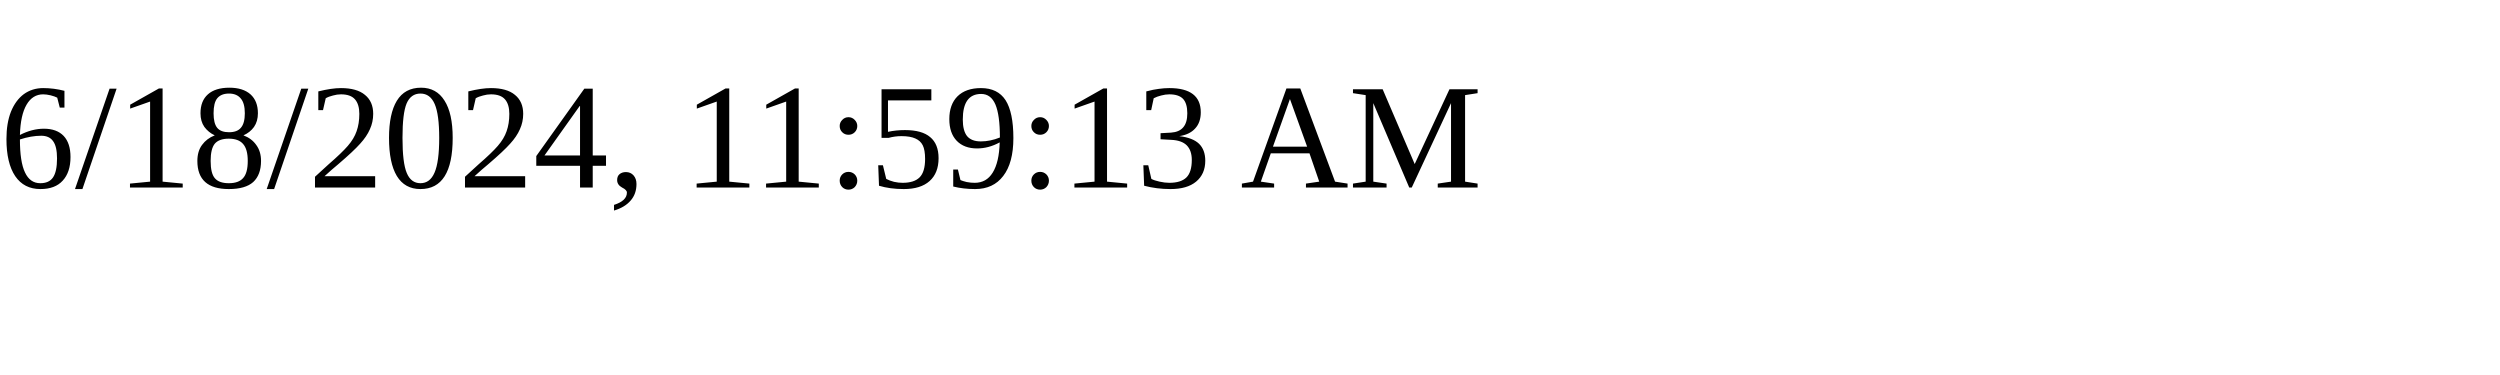
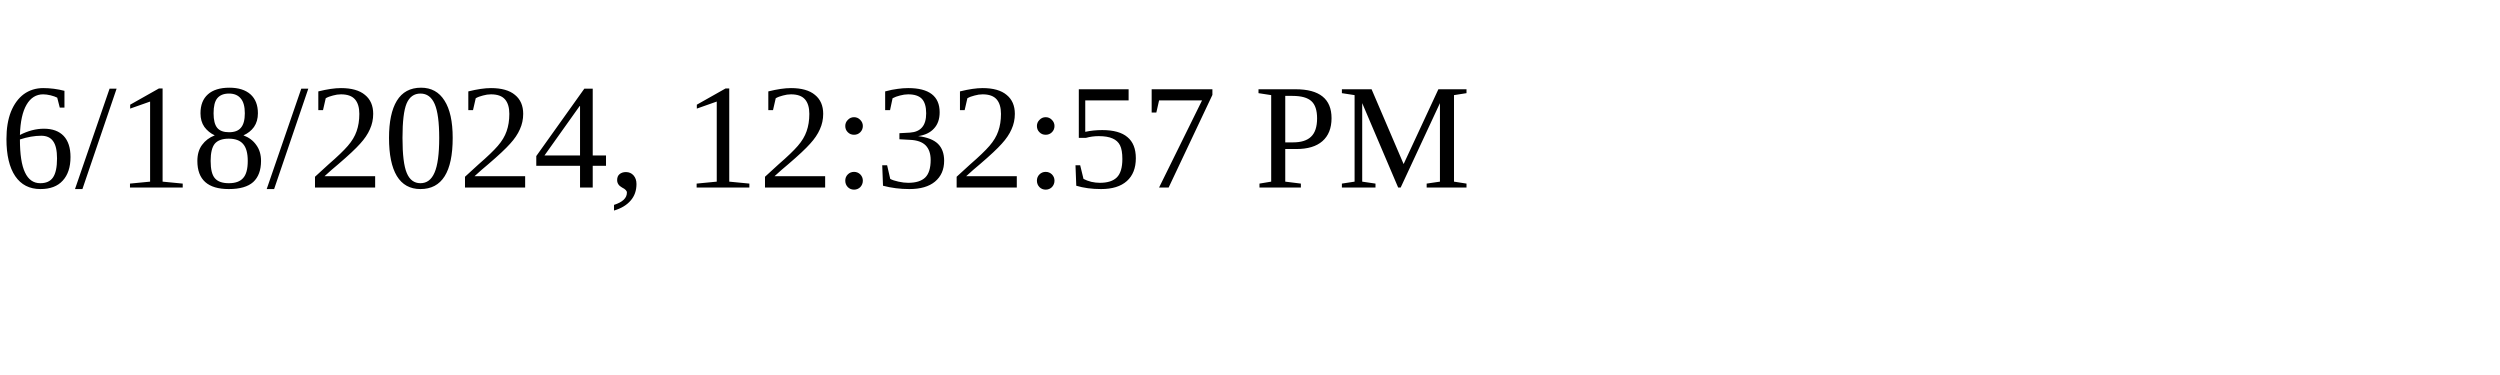
<svg xmlns="http://www.w3.org/2000/svg" height="30" width="200">
-   <text x="0" y="15">6/18/2024, 11:59:13 AM</text>
+   <text x="0" y="15">6/18/2024, 12:32:57 PM</text>
</svg>
